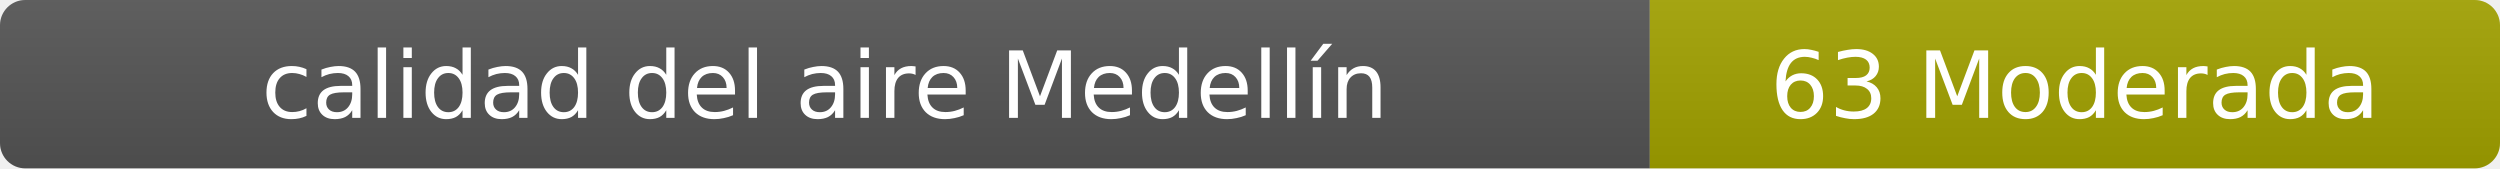
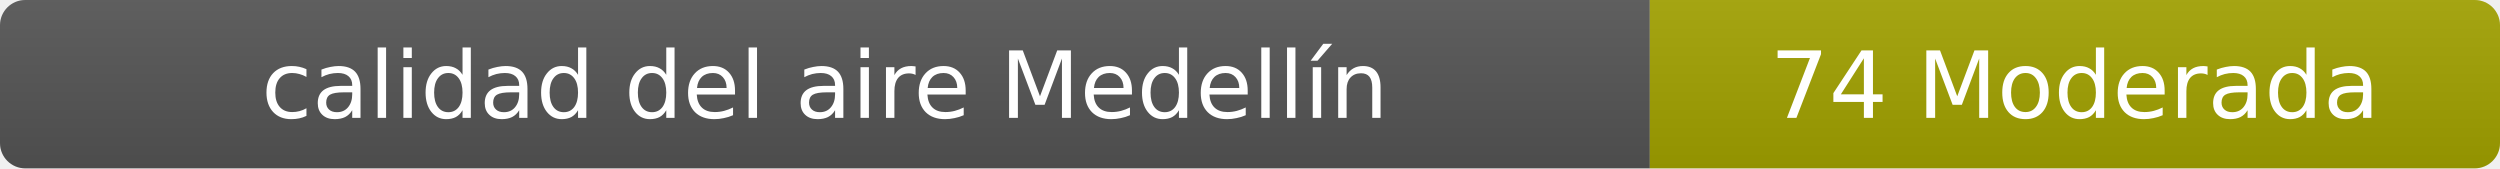
- <svg xmlns="http://www.w3.org/2000/svg" width="297" height="20" role="img" aria-label="calidad del aire: 63 Moderada">
+ <svg xmlns="http://www.w3.org/2000/svg" width="297" height="20" role="img" aria-label="calidad del aire: 74 Moderada">
  <linearGradient id="s" x2="0" y2="100%">
    <stop offset="0" stop-color="#bbb" stop-opacity=".1" />
    <stop offset="1" stop-opacity=".1" />
  </linearGradient>
  <clipPath id="r">
    <rect width="297" height="20" rx="3" fill="#fff" />
  </clipPath>
  <g clip-path="url(#r)">
    <rect width="196" height="20" fill="#555" />
    <rect x="196" width="101" height="20" fill="#a3a300" />
    <rect width="297" height="20" fill="url(#s)" />
  </g>
  <g fill="#fff" text-anchor="middle" font-family="Verdana,Geneva,DejaVu Sans,sans-serif" font-size="11">
    <text x="98" y="14">calidad del aire Medellín</text>
-     <text x="246.5" y="14">63 Moderada</text>
+     <text x="246.5" y="14">74 Moderada</text>
  </g>
</svg>
